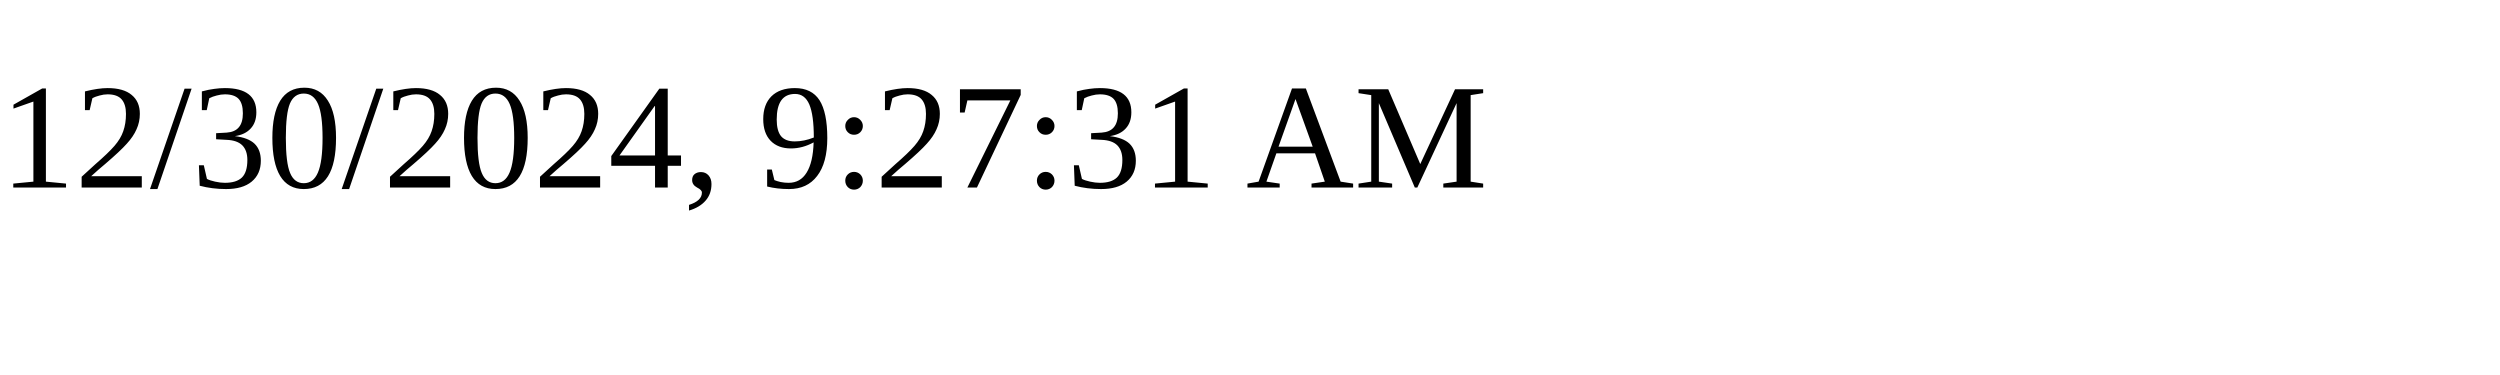
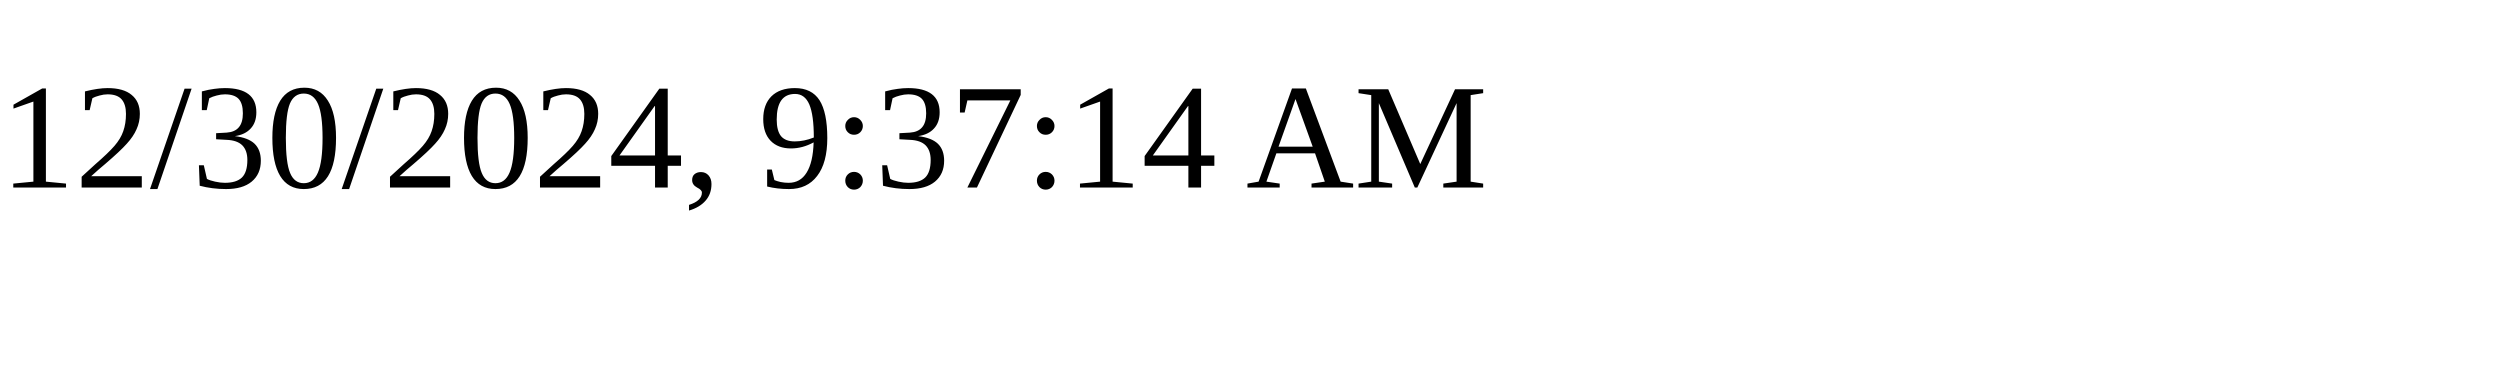
<svg xmlns="http://www.w3.org/2000/svg" height="30" width="200">
-   <text x="0" y="15">12/30/2024, 9:27:31 AM</text>
+   <text x="0" y="15">12/30/2024, 9:37:14 AM</text>
</svg>
